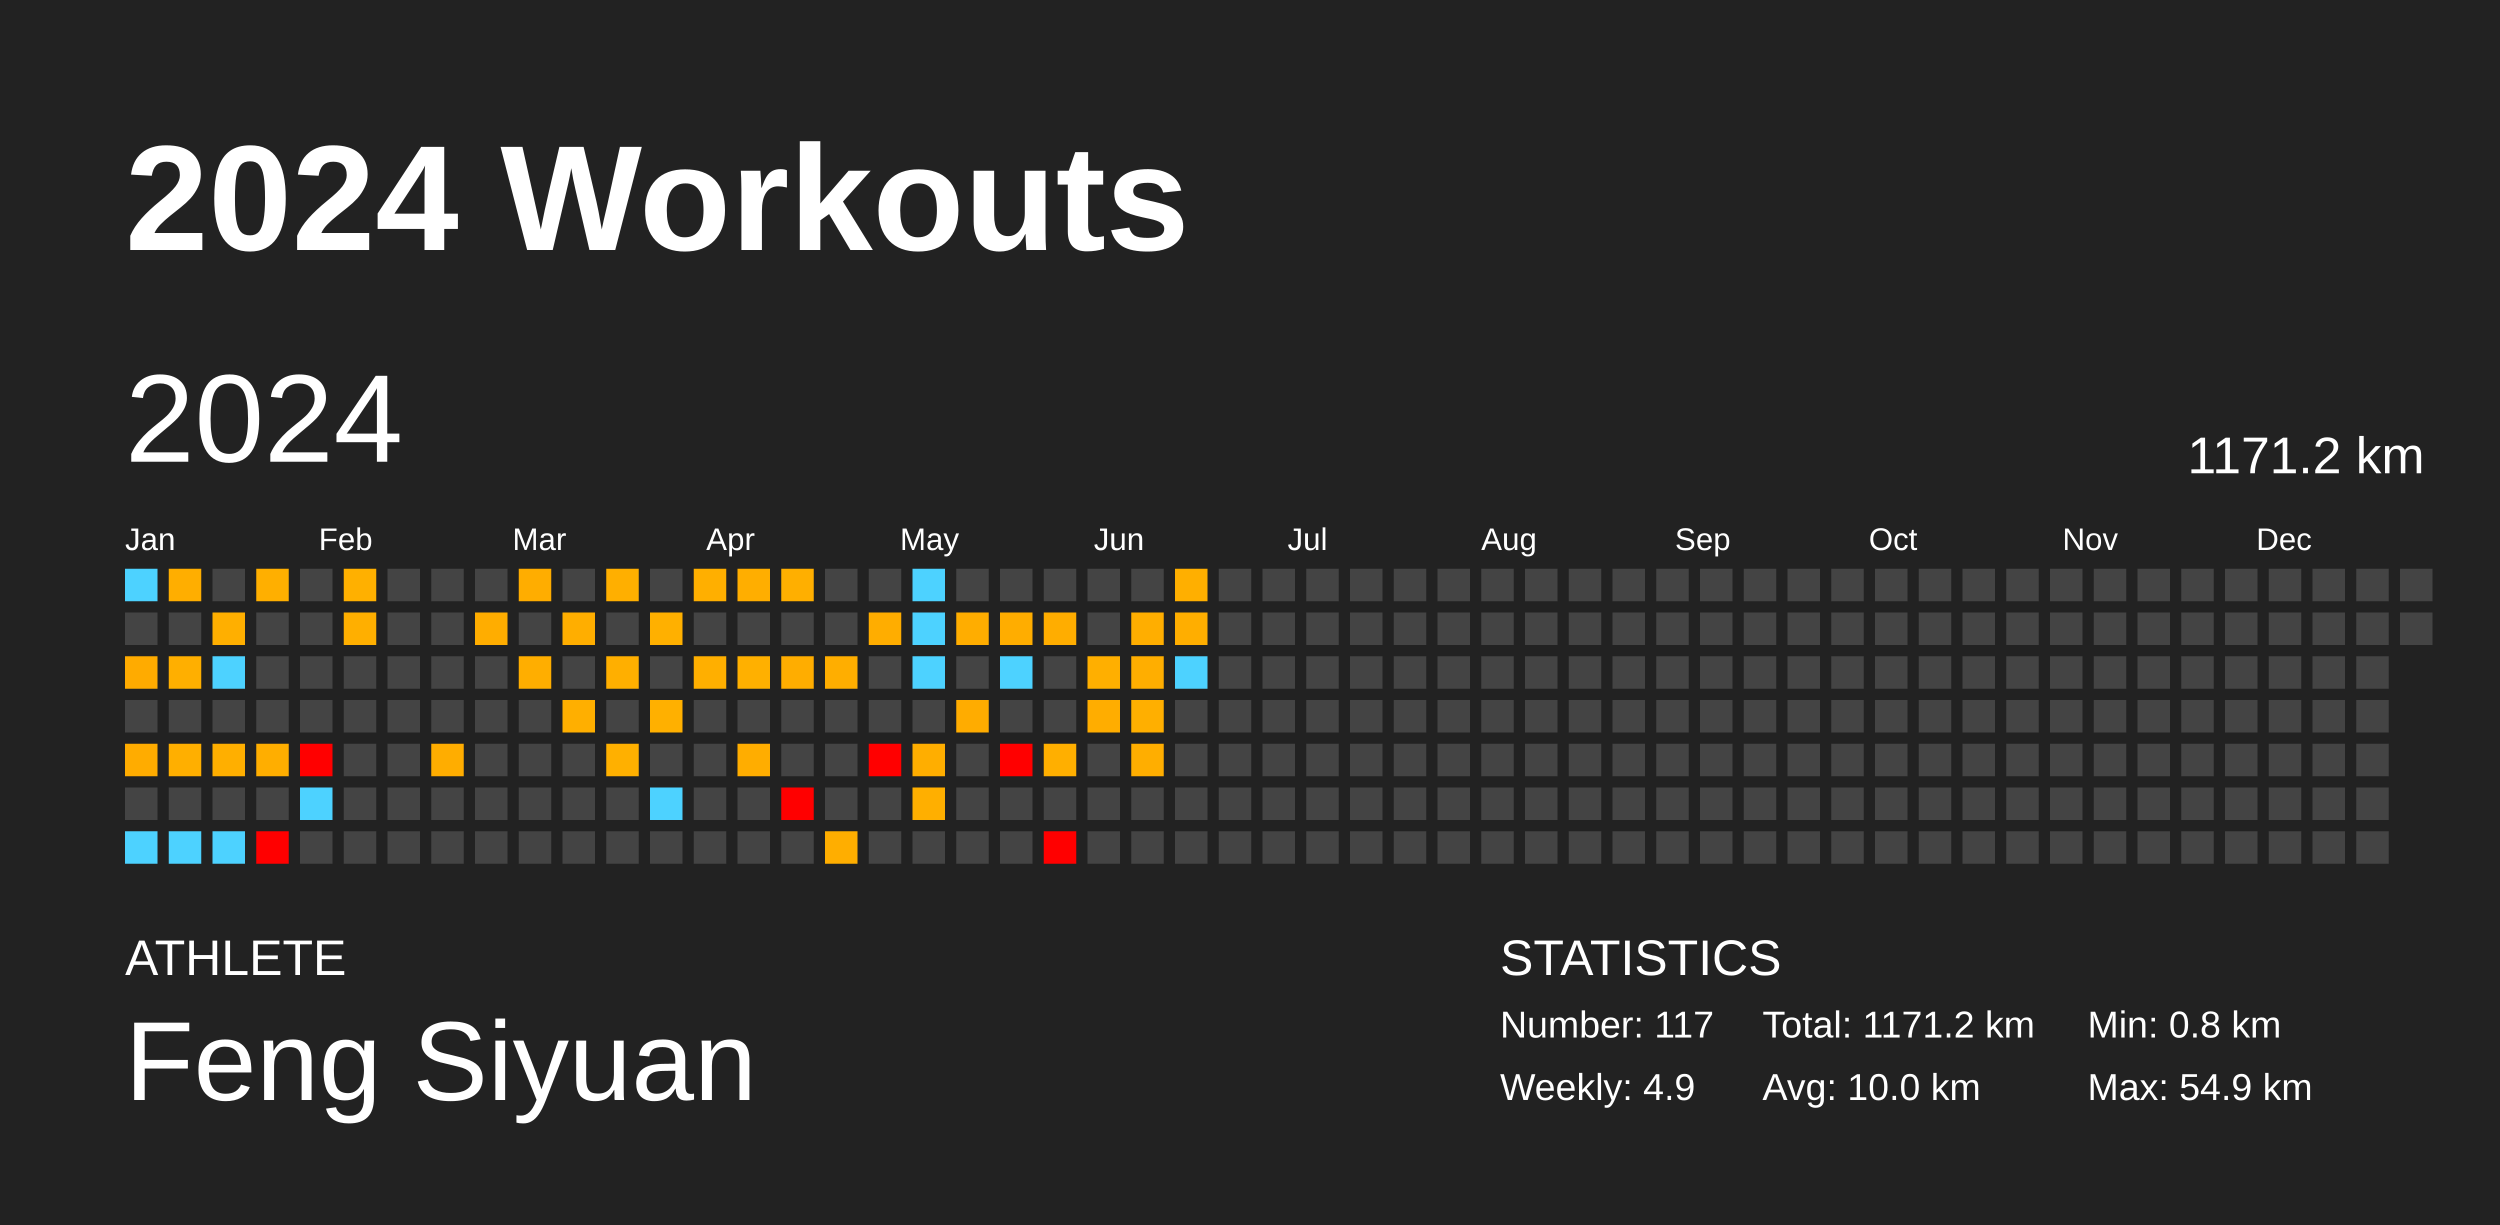
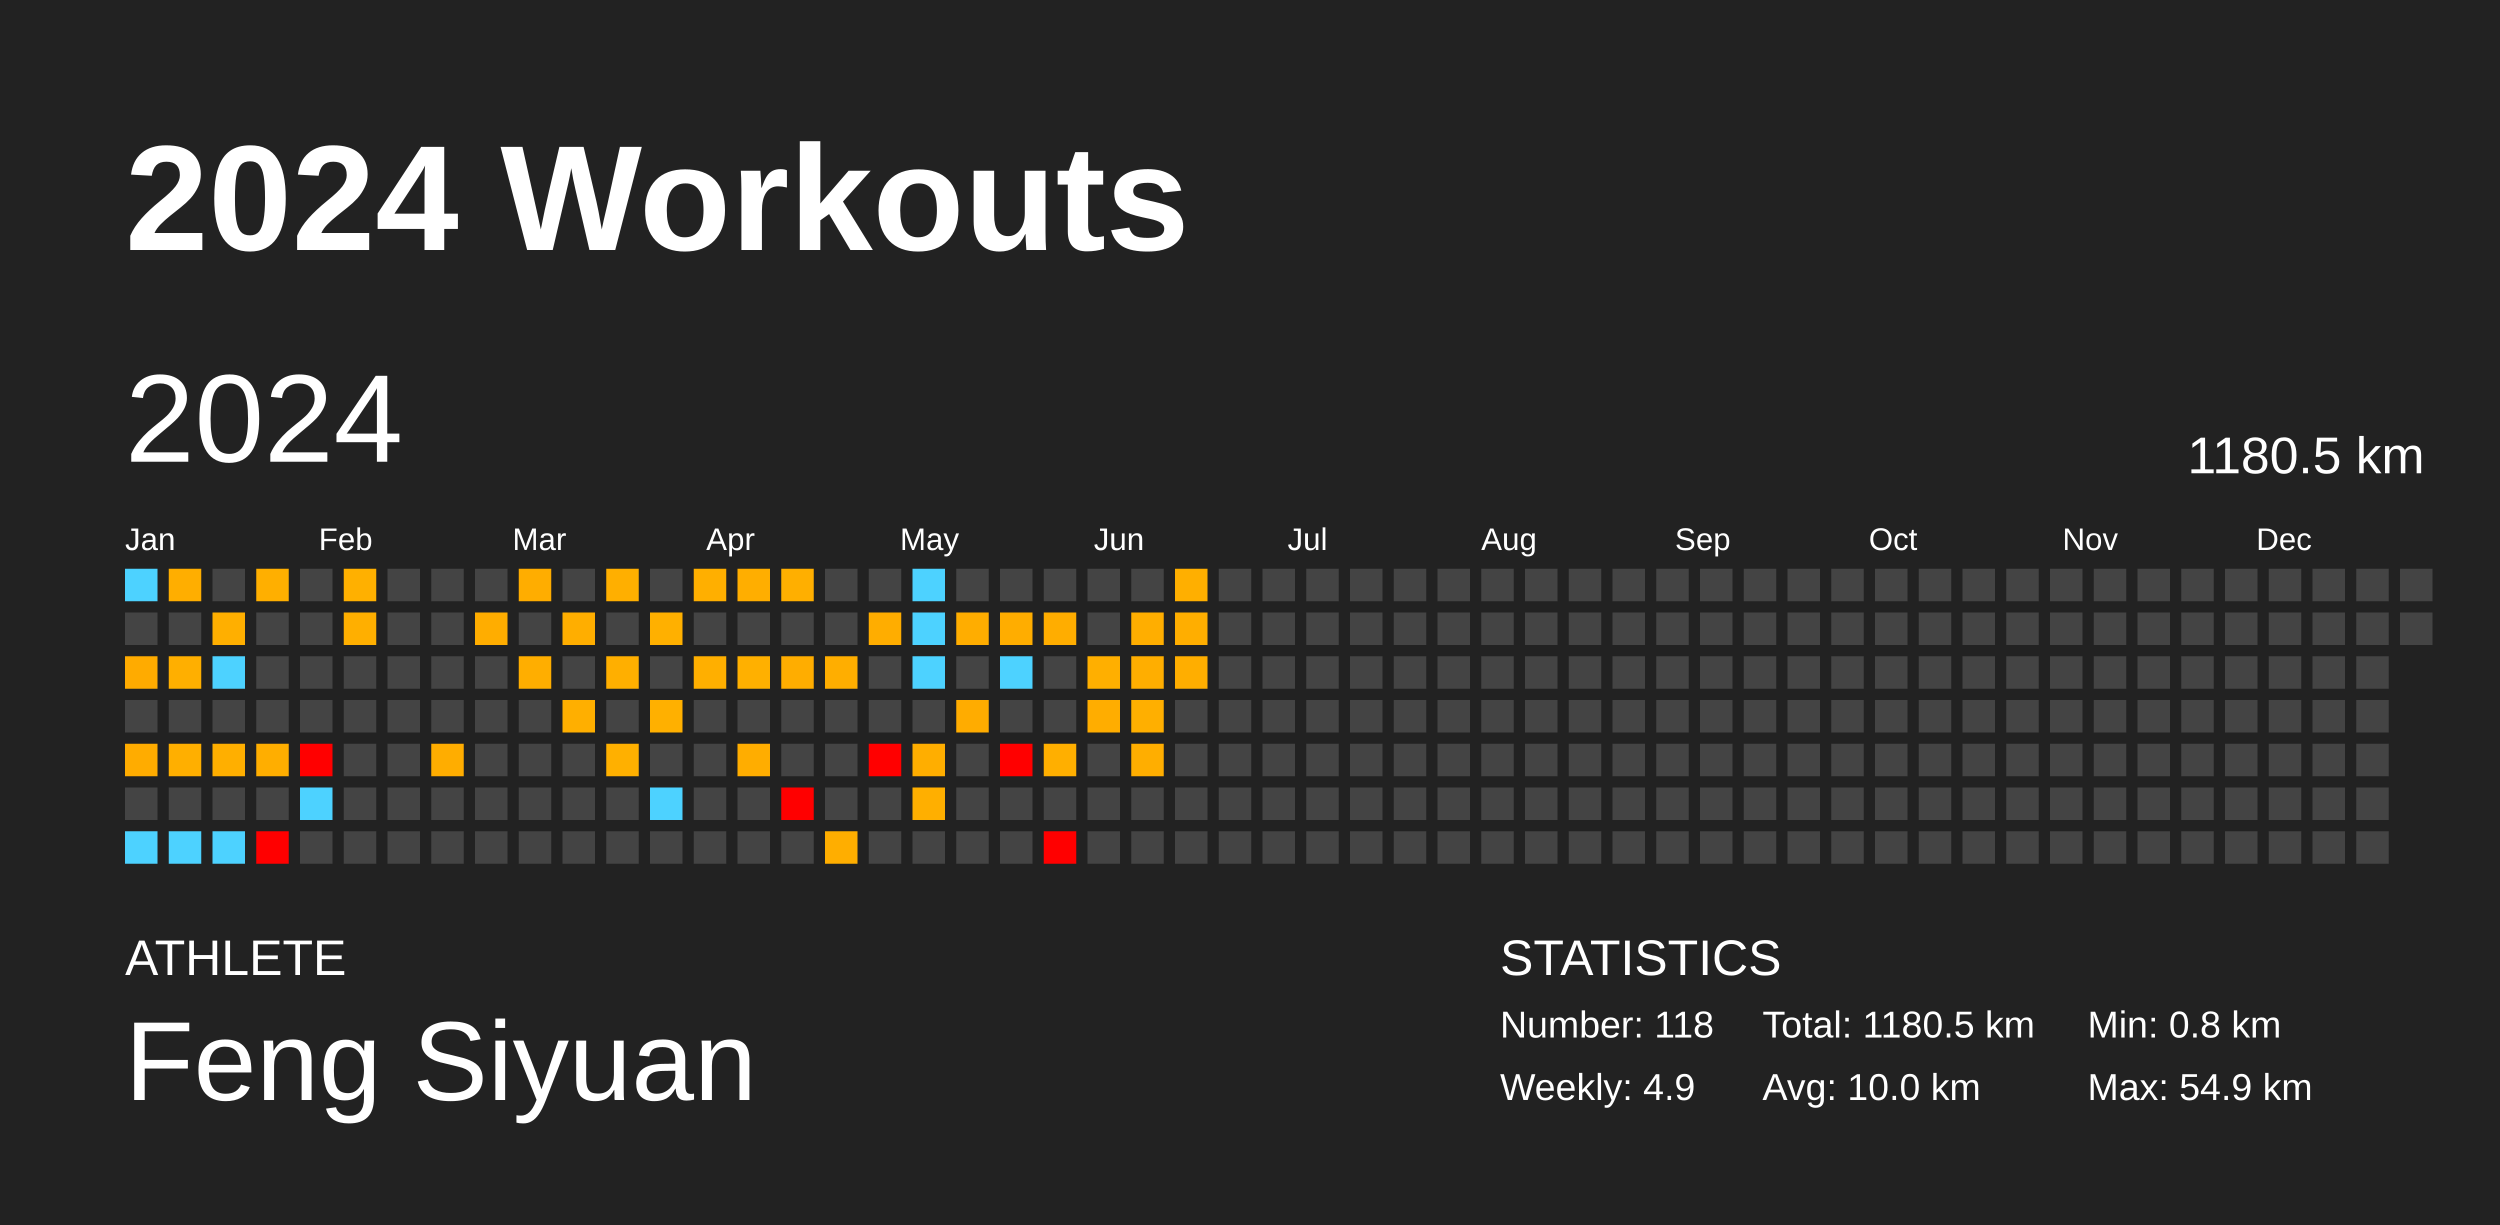
<svg xmlns="http://www.w3.org/2000/svg" baseProfile="full" height="98mm" version="1.1" viewBox="0,0,200,98" width="200mm">
  <defs />
  <rect fill="#222222" height="98" width="200" x="0" y="0" />
  <text fill="#FFFFFF" style="font-size:12px; font-family:Arial; font-weight:bold;" x="10" y="20">2024 Workouts</text>
  <text fill="#FFFFFF" style="font-size:4px; font-family:Arial" x="10" y="78">ATHLETE</text>
  <text fill="#FFFFFF" style="font-size:9px; font-family:Arial" x="10" y="88">Feng Siyuan</text>
  <text fill="#FFFFFF" style="font-size:4px; font-family:Arial" x="120" y="78">STATISTICS</text>
-   <text fill="#FFFFFF" style="font-size:3px; font-family:Arial" x="120" y="83">Number: 117</text>
+   <text fill="#FFFFFF" style="font-size:3px; font-family:Arial" x="120" y="83">Number: 118</text>
  <text fill="#FFFFFF" style="font-size:3px; font-family:Arial" x="120" y="88">Weekly: 4.9</text>
-   <text fill="#FFFFFF" style="font-size:3px; font-family:Arial" x="141" y="83">Total: 1171.2 km</text>
+   <text fill="#FFFFFF" style="font-size:3px; font-family:Arial" x="141" y="83">Total: 1180.5 km</text>
  <text fill="#FFFFFF" style="font-size:3px; font-family:Arial" x="141" y="88">Avg: 10.0 km</text>
  <text fill="#FFFFFF" style="font-size:3px; font-family:Arial" x="167" y="83">Min: 0.8 km</text>
  <text fill="#FFFFFF" style="font-size:3px; font-family:Arial" x="167" y="88">Max: 54.9 km</text>
  <text dominant-baseline="hanging" fill="#FFFFFF" style="font-size:10.0px; font-family:Arial;" x="10" y="30">2024</text>
-   <text dominant-baseline="hanging" fill="#FFFFFF" style="font-size:4.125px; font-family:Arial;" x="175" y="35">1171.2 km</text>
+   <text dominant-baseline="hanging" fill="#FFFFFF" style="font-size:4.125px; font-family:Arial;" x="175" y="35">1180.5 km</text>
  <text fill="#FFFFFF" style="font-size:2.5px; font-family:Arial" x="10.0" y="44">Jan</text>
  <text fill="#FFFFFF" style="font-size:2.5px; font-family:Arial" x="25.5" y="44">Feb</text>
  <text fill="#FFFFFF" style="font-size:2.5px; font-family:Arial" x="41.0" y="44">Mar</text>
  <text fill="#FFFFFF" style="font-size:2.5px; font-family:Arial" x="56.5" y="44">Apr</text>
  <text fill="#FFFFFF" style="font-size:2.5px; font-family:Arial" x="72.0" y="44">May</text>
  <text fill="#FFFFFF" style="font-size:2.5px; font-family:Arial" x="87.5" y="44">Jun</text>
  <text fill="#FFFFFF" style="font-size:2.5px; font-family:Arial" x="103.0" y="44">Jul</text>
  <text fill="#FFFFFF" style="font-size:2.5px; font-family:Arial" x="118.5" y="44">Aug</text>
  <text fill="#FFFFFF" style="font-size:2.5px; font-family:Arial" x="134.0" y="44">Sep</text>
  <text fill="#FFFFFF" style="font-size:2.5px; font-family:Arial" x="149.5" y="44">Oct</text>
  <text fill="#FFFFFF" style="font-size:2.5px; font-family:Arial" x="165.0" y="44">Nov</text>
  <text fill="#FFFFFF" style="font-size:2.5px; font-family:Arial" x="180.5" y="44">Dec</text>
  <rect fill="#4dd2ff" height="2.6" width="2.6" x="10.0" y="45.5" />
  <rect fill="#444444" height="2.6" width="2.6" x="10.0" y="49.0" />
  <rect fill="#ffab00" height="2.6" width="2.6" x="10.0" y="52.5" />
  <rect fill="#444444" height="2.6" width="2.6" x="10.0" y="56.0" />
  <rect fill="#ffac00" height="2.6" width="2.6" x="10.0" y="59.5" />
  <rect fill="#444444" height="2.6" width="2.6" x="10.0" y="63.0" />
  <rect fill="#4dd2ff" height="2.6" width="2.6" x="10.0" y="66.5" />
  <rect fill="#ffae00" height="2.6" width="2.6" x="13.5" y="45.5" />
  <rect fill="#444444" height="2.6" width="2.6" x="13.5" y="49.0" />
  <rect fill="#ffaf00" height="2.6" width="2.6" x="13.5" y="52.5" />
  <rect fill="#444444" height="2.6" width="2.6" x="13.5" y="56.0" />
  <rect fill="#ffaf00" height="2.6" width="2.6" x="13.5" y="59.5" />
  <rect fill="#444444" height="2.6" width="2.6" x="13.5" y="63.0" />
  <rect fill="#4dd2ff" height="2.6" width="2.6" x="13.5" y="66.5" />
  <rect fill="#444444" height="2.6" width="2.6" x="17.0" y="45.5" />
  <rect fill="#ffaf00" height="2.6" width="2.6" x="17.0" y="49.0" />
  <rect fill="#4dd2ff" height="2.6" width="2.6" x="17.0" y="52.5" />
  <rect fill="#444444" height="2.6" width="2.6" x="17.0" y="56.0" />
  <rect fill="#ffaf00" height="2.6" width="2.6" x="17.0" y="59.5" />
  <rect fill="#444444" height="2.6" width="2.6" x="17.0" y="63.0" />
  <rect fill="#4dd2ff" height="2.6" width="2.6" x="17.0" y="66.5" />
  <rect fill="#ffaf00" height="2.6" width="2.6" x="20.5" y="45.5" />
  <rect fill="#444444" height="2.6" width="2.6" x="20.5" y="49.0" />
  <rect fill="#444444" height="2.6" width="2.6" x="20.5" y="52.5" />
  <rect fill="#444444" height="2.6" width="2.6" x="20.5" y="56.0" />
  <rect fill="#ffae00" height="2.6" width="2.6" x="20.5" y="59.5" />
  <rect fill="#444444" height="2.6" width="2.6" x="20.5" y="63.0" />
  <rect fill="red" height="2.6" width="2.6" x="20.5" y="66.5" />
  <rect fill="#444444" height="2.6" width="2.6" x="24.0" y="45.5" />
  <rect fill="#444444" height="2.6" width="2.6" x="24.0" y="49.0" />
  <rect fill="#444444" height="2.6" width="2.6" x="24.0" y="52.5" />
  <rect fill="#444444" height="2.6" width="2.6" x="24.0" y="56.0" />
  <rect fill="red" height="2.6" width="2.6" x="24.0" y="59.5" />
  <rect fill="#4dd2ff" height="2.6" width="2.6" x="24.0" y="63.0" />
  <rect fill="#444444" height="2.6" width="2.6" x="24.0" y="66.5" />
  <rect fill="#ffb000" height="2.6" width="2.6" x="27.5" y="45.5" />
  <rect fill="#ffaf00" height="2.6" width="2.6" x="27.5" y="49.0" />
  <rect fill="#444444" height="2.6" width="2.6" x="27.5" y="52.5" />
  <rect fill="#444444" height="2.6" width="2.6" x="27.5" y="56.0" />
  <rect fill="#444444" height="2.6" width="2.6" x="27.5" y="59.5" />
  <rect fill="#444444" height="2.6" width="2.6" x="27.5" y="63.0" />
  <rect fill="#444444" height="2.6" width="2.6" x="27.5" y="66.5" />
  <rect fill="#444444" height="2.6" width="2.6" x="31.0" y="45.5" />
  <rect fill="#444444" height="2.6" width="2.6" x="31.0" y="49.0" />
  <rect fill="#444444" height="2.6" width="2.6" x="31.0" y="52.5" />
  <rect fill="#444444" height="2.6" width="2.6" x="31.0" y="56.0" />
  <rect fill="#444444" height="2.6" width="2.6" x="31.0" y="59.5" />
  <rect fill="#444444" height="2.6" width="2.6" x="31.0" y="63.0" />
  <rect fill="#444444" height="2.6" width="2.6" x="31.0" y="66.5" />
  <rect fill="#444444" height="2.6" width="2.6" x="34.5" y="45.5" />
  <rect fill="#444444" height="2.6" width="2.6" x="34.5" y="49.0" />
  <rect fill="#444444" height="2.6" width="2.6" x="34.5" y="52.5" />
  <rect fill="#444444" height="2.6" width="2.6" x="34.5" y="56.0" />
  <rect fill="#ffad00" height="2.6" width="2.6" x="34.5" y="59.5" />
  <rect fill="#444444" height="2.6" width="2.6" x="34.5" y="63.0" />
  <rect fill="#444444" height="2.6" width="2.6" x="34.5" y="66.5" />
  <rect fill="#444444" height="2.6" width="2.6" x="38.0" y="45.5" />
  <rect fill="#ffad00" height="2.6" width="2.6" x="38.0" y="49.0" />
  <rect fill="#444444" height="2.6" width="2.6" x="38.0" y="52.5" />
  <rect fill="#444444" height="2.6" width="2.6" x="38.0" y="56.0" />
  <rect fill="#444444" height="2.6" width="2.6" x="38.0" y="59.5" />
  <rect fill="#444444" height="2.6" width="2.6" x="38.0" y="63.0" />
  <rect fill="#444444" height="2.6" width="2.6" x="38.0" y="66.5" />
  <rect fill="#ffad00" height="2.6" width="2.6" x="41.5" y="45.5" />
  <rect fill="#444444" height="2.6" width="2.6" x="41.5" y="49.0" />
  <rect fill="#ffae00" height="2.6" width="2.6" x="41.5" y="52.5" />
  <rect fill="#444444" height="2.6" width="2.6" x="41.5" y="56.0" />
  <rect fill="#444444" height="2.6" width="2.6" x="41.5" y="59.5" />
  <rect fill="#444444" height="2.6" width="2.6" x="41.5" y="63.0" />
  <rect fill="#444444" height="2.6" width="2.6" x="41.5" y="66.5" />
  <rect fill="#444444" height="2.6" width="2.6" x="45.0" y="45.5" />
  <rect fill="#ffae00" height="2.6" width="2.6" x="45.0" y="49.0" />
  <rect fill="#444444" height="2.6" width="2.6" x="45.0" y="52.5" />
  <rect fill="#ffaf00" height="2.6" width="2.6" x="45.0" y="56.0" />
  <rect fill="#444444" height="2.6" width="2.6" x="45.0" y="59.5" />
  <rect fill="#444444" height="2.6" width="2.6" x="45.0" y="63.0" />
  <rect fill="#444444" height="2.6" width="2.6" x="45.0" y="66.5" />
  <rect fill="#ffaf00" height="2.6" width="2.6" x="48.5" y="45.5" />
  <rect fill="#444444" height="2.6" width="2.6" x="48.5" y="49.0" />
  <rect fill="#ffaf00" height="2.6" width="2.6" x="48.5" y="52.5" />
  <rect fill="#444444" height="2.6" width="2.6" x="48.5" y="56.0" />
  <rect fill="#ffb000" height="2.6" width="2.6" x="48.5" y="59.5" />
  <rect fill="#444444" height="2.6" width="2.6" x="48.5" y="63.0" />
  <rect fill="#444444" height="2.6" width="2.6" x="48.5" y="66.5" />
  <rect fill="#444444" height="2.6" width="2.6" x="52.0" y="45.5" />
  <rect fill="#ffb000" height="2.6" width="2.6" x="52.0" y="49.0" />
  <rect fill="#444444" height="2.6" width="2.6" x="52.0" y="52.5" />
  <rect fill="#ffb000" height="2.6" width="2.6" x="52.0" y="56.0" />
  <rect fill="#444444" height="2.6" width="2.6" x="52.0" y="59.5" />
  <rect fill="#4dd2ff" height="2.6" width="2.6" x="52.0" y="63.0" />
  <rect fill="#444444" height="2.6" width="2.6" x="52.0" y="66.5" />
  <rect fill="#ffaf00" height="2.6" width="2.6" x="55.5" y="45.5" />
  <rect fill="#444444" height="2.6" width="2.6" x="55.5" y="49.0" />
  <rect fill="#ffaf00" height="2.6" width="2.6" x="55.5" y="52.5" />
  <rect fill="#444444" height="2.6" width="2.6" x="55.5" y="56.0" />
  <rect fill="#444444" height="2.6" width="2.6" x="55.5" y="59.5" />
  <rect fill="#444444" height="2.6" width="2.6" x="55.5" y="63.0" />
  <rect fill="#444444" height="2.6" width="2.6" x="55.5" y="66.5" />
  <rect fill="#ffae00" height="2.6" width="2.6" x="59.0" y="45.5" />
  <rect fill="#444444" height="2.6" width="2.6" x="59.0" y="49.0" />
  <rect fill="#ffb000" height="2.6" width="2.6" x="59.0" y="52.5" />
  <rect fill="#444444" height="2.6" width="2.6" x="59.0" y="56.0" />
  <rect fill="#ffad00" height="2.6" width="2.6" x="59.0" y="59.5" />
  <rect fill="#444444" height="2.6" width="2.6" x="59.0" y="63.0" />
  <rect fill="#444444" height="2.6" width="2.6" x="59.0" y="66.5" />
  <rect fill="#ffaf00" height="2.6" width="2.6" x="62.5" y="45.5" />
  <rect fill="#444444" height="2.6" width="2.6" x="62.5" y="49.0" />
  <rect fill="#ffad00" height="2.6" width="2.6" x="62.5" y="52.5" />
  <rect fill="#444444" height="2.6" width="2.6" x="62.5" y="56.0" />
  <rect fill="#444444" height="2.6" width="2.6" x="62.5" y="59.5" />
  <rect fill="red" height="2.6" width="2.6" x="62.5" y="63.0" />
  <rect fill="#444444" height="2.6" width="2.6" x="62.5" y="66.5" />
  <rect fill="#444444" height="2.6" width="2.6" x="66.0" y="45.5" />
  <rect fill="#444444" height="2.6" width="2.6" x="66.0" y="49.0" />
  <rect fill="#ffae00" height="2.6" width="2.6" x="66.0" y="52.5" />
  <rect fill="#444444" height="2.6" width="2.6" x="66.0" y="56.0" />
  <rect fill="#444444" height="2.6" width="2.6" x="66.0" y="59.5" />
  <rect fill="#444444" height="2.6" width="2.6" x="66.0" y="63.0" />
  <rect fill="#ffae00" height="2.6" width="2.6" x="66.0" y="66.5" />
  <rect fill="#444444" height="2.6" width="2.6" x="69.5" y="45.5" />
  <rect fill="#ffad00" height="2.6" width="2.6" x="69.5" y="49.0" />
  <rect fill="#444444" height="2.6" width="2.6" x="69.5" y="52.5" />
  <rect fill="#444444" height="2.6" width="2.6" x="69.5" y="56.0" />
  <rect fill="red" height="2.6" width="2.6" x="69.5" y="59.5" />
  <rect fill="#444444" height="2.6" width="2.6" x="69.5" y="63.0" />
  <rect fill="#444444" height="2.6" width="2.6" x="69.5" y="66.5" />
  <rect fill="#4dd2ff" height="2.6" width="2.6" x="73.0" y="45.5" />
  <rect fill="#4dd2ff" height="2.6" width="2.6" x="73.0" y="49.0" />
  <rect fill="#4dd2ff" height="2.6" width="2.6" x="73.0" y="52.5" />
  <rect fill="#444444" height="2.6" width="2.6" x="73.0" y="56.0" />
  <rect fill="#ffae00" height="2.6" width="2.6" x="73.0" y="59.5" />
  <rect fill="#ffaf00" height="2.6" width="2.6" x="73.0" y="63.0" />
  <rect fill="#444444" height="2.6" width="2.6" x="73.0" y="66.5" />
  <rect fill="#444444" height="2.6" width="2.6" x="76.5" y="45.5" />
  <rect fill="#ffad00" height="2.6" width="2.6" x="76.5" y="49.0" />
  <rect fill="#444444" height="2.6" width="2.6" x="76.5" y="52.5" />
  <rect fill="#ffac00" height="2.6" width="2.6" x="76.5" y="56.0" />
  <rect fill="#444444" height="2.6" width="2.6" x="76.5" y="59.5" />
  <rect fill="#444444" height="2.6" width="2.6" x="76.5" y="63.0" />
  <rect fill="#444444" height="2.6" width="2.6" x="76.5" y="66.5" />
  <rect fill="#444444" height="2.6" width="2.6" x="80.0" y="45.5" />
  <rect fill="#ffad00" height="2.6" width="2.6" x="80.0" y="49.0" />
  <rect fill="#4dd2ff" height="2.6" width="2.6" x="80.0" y="52.5" />
  <rect fill="#444444" height="2.6" width="2.6" x="80.0" y="56.0" />
  <rect fill="red" height="2.6" width="2.6" x="80.0" y="59.5" />
  <rect fill="#444444" height="2.6" width="2.6" x="80.0" y="63.0" />
  <rect fill="#444444" height="2.6" width="2.6" x="80.0" y="66.5" />
  <rect fill="#444444" height="2.6" width="2.6" x="83.5" y="45.5" />
  <rect fill="#ffad00" height="2.6" width="2.6" x="83.5" y="49.0" />
  <rect fill="#444444" height="2.6" width="2.6" x="83.5" y="52.5" />
  <rect fill="#444444" height="2.6" width="2.6" x="83.5" y="56.0" />
  <rect fill="#ffaf00" height="2.6" width="2.6" x="83.5" y="59.5" />
  <rect fill="#444444" height="2.6" width="2.6" x="83.5" y="63.0" />
  <rect fill="red" height="2.6" width="2.6" x="83.5" y="66.5" />
  <rect fill="#444444" height="2.6" width="2.6" x="87.0" y="45.5" />
  <rect fill="#444444" height="2.6" width="2.6" x="87.0" y="49.0" />
  <rect fill="#ffaf00" height="2.6" width="2.6" x="87.0" y="52.5" />
  <rect fill="#ffad00" height="2.6" width="2.6" x="87.0" y="56.0" />
  <rect fill="#444444" height="2.6" width="2.6" x="87.0" y="59.5" />
  <rect fill="#444444" height="2.6" width="2.6" x="87.0" y="63.0" />
  <rect fill="#444444" height="2.6" width="2.6" x="87.0" y="66.5" />
  <rect fill="#444444" height="2.6" width="2.6" x="90.5" y="45.5" />
  <rect fill="#ffae00" height="2.6" width="2.6" x="90.5" y="49.0" />
  <rect fill="#ffae00" height="2.6" width="2.6" x="90.5" y="52.5" />
  <rect fill="#ffaf00" height="2.6" width="2.6" x="90.5" y="56.0" />
  <rect fill="#ffae00" height="2.6" width="2.6" x="90.5" y="59.5" />
  <rect fill="#444444" height="2.6" width="2.6" x="90.5" y="63.0" />
  <rect fill="#444444" height="2.6" width="2.6" x="90.5" y="66.5" />
  <rect fill="#ffaf00" height="2.6" width="2.6" x="94.0" y="45.5" />
  <rect fill="#ffae00" height="2.6" width="2.6" x="94.0" y="49.0" />
-   <rect fill="#4dd2ff" height="2.6" width="2.6" x="94.0" y="52.5" />
+   <rect fill="#ffae00" height="2.6" width="2.6" x="94.0" y="52.5" />
  <rect fill="#444444" height="2.6" width="2.6" x="94.0" y="56.0" />
  <rect fill="#444444" height="2.6" width="2.6" x="94.0" y="59.5" />
  <rect fill="#444444" height="2.6" width="2.6" x="94.0" y="63.0" />
  <rect fill="#444444" height="2.6" width="2.6" x="94.0" y="66.5" />
  <rect fill="#444444" height="2.6" width="2.6" x="97.5" y="45.5" />
  <rect fill="#444444" height="2.6" width="2.6" x="97.5" y="49.0" />
  <rect fill="#444444" height="2.6" width="2.6" x="97.5" y="52.5" />
  <rect fill="#444444" height="2.6" width="2.6" x="97.5" y="56.0" />
  <rect fill="#444444" height="2.6" width="2.6" x="97.5" y="59.5" />
  <rect fill="#444444" height="2.6" width="2.6" x="97.5" y="63.0" />
  <rect fill="#444444" height="2.6" width="2.6" x="97.5" y="66.5" />
  <rect fill="#444444" height="2.6" width="2.6" x="101.0" y="45.5" />
  <rect fill="#444444" height="2.6" width="2.6" x="101.0" y="49.0" />
  <rect fill="#444444" height="2.6" width="2.6" x="101.0" y="52.5" />
  <rect fill="#444444" height="2.6" width="2.6" x="101.0" y="56.0" />
  <rect fill="#444444" height="2.6" width="2.6" x="101.0" y="59.5" />
  <rect fill="#444444" height="2.6" width="2.6" x="101.0" y="63.0" />
  <rect fill="#444444" height="2.6" width="2.6" x="101.0" y="66.5" />
  <rect fill="#444444" height="2.6" width="2.6" x="104.5" y="45.5" />
  <rect fill="#444444" height="2.6" width="2.6" x="104.5" y="49.0" />
  <rect fill="#444444" height="2.6" width="2.6" x="104.5" y="52.5" />
  <rect fill="#444444" height="2.6" width="2.6" x="104.5" y="56.0" />
  <rect fill="#444444" height="2.6" width="2.6" x="104.5" y="59.5" />
  <rect fill="#444444" height="2.6" width="2.6" x="104.5" y="63.0" />
  <rect fill="#444444" height="2.6" width="2.6" x="104.5" y="66.5" />
  <rect fill="#444444" height="2.6" width="2.6" x="108.0" y="45.5" />
  <rect fill="#444444" height="2.6" width="2.6" x="108.0" y="49.0" />
  <rect fill="#444444" height="2.6" width="2.6" x="108.0" y="52.5" />
  <rect fill="#444444" height="2.6" width="2.6" x="108.0" y="56.0" />
  <rect fill="#444444" height="2.6" width="2.6" x="108.0" y="59.5" />
  <rect fill="#444444" height="2.6" width="2.6" x="108.0" y="63.0" />
  <rect fill="#444444" height="2.6" width="2.6" x="108.0" y="66.5" />
  <rect fill="#444444" height="2.6" width="2.6" x="111.5" y="45.5" />
  <rect fill="#444444" height="2.6" width="2.6" x="111.5" y="49.0" />
  <rect fill="#444444" height="2.6" width="2.6" x="111.5" y="52.5" />
  <rect fill="#444444" height="2.6" width="2.6" x="111.5" y="56.0" />
  <rect fill="#444444" height="2.6" width="2.6" x="111.5" y="59.5" />
  <rect fill="#444444" height="2.6" width="2.6" x="111.5" y="63.0" />
  <rect fill="#444444" height="2.6" width="2.6" x="111.5" y="66.5" />
  <rect fill="#444444" height="2.6" width="2.6" x="115.0" y="45.5" />
  <rect fill="#444444" height="2.6" width="2.6" x="115.0" y="49.0" />
  <rect fill="#444444" height="2.6" width="2.6" x="115.0" y="52.5" />
  <rect fill="#444444" height="2.6" width="2.6" x="115.0" y="56.0" />
  <rect fill="#444444" height="2.6" width="2.6" x="115.0" y="59.5" />
  <rect fill="#444444" height="2.6" width="2.6" x="115.0" y="63.0" />
  <rect fill="#444444" height="2.6" width="2.6" x="115.0" y="66.5" />
  <rect fill="#444444" height="2.6" width="2.6" x="118.5" y="45.5" />
  <rect fill="#444444" height="2.6" width="2.6" x="118.5" y="49.0" />
  <rect fill="#444444" height="2.6" width="2.6" x="118.5" y="52.5" />
  <rect fill="#444444" height="2.6" width="2.6" x="118.5" y="56.0" />
  <rect fill="#444444" height="2.6" width="2.6" x="118.5" y="59.5" />
  <rect fill="#444444" height="2.6" width="2.6" x="118.5" y="63.0" />
  <rect fill="#444444" height="2.6" width="2.6" x="118.5" y="66.5" />
  <rect fill="#444444" height="2.6" width="2.6" x="122.0" y="45.5" />
  <rect fill="#444444" height="2.6" width="2.6" x="122.0" y="49.0" />
  <rect fill="#444444" height="2.6" width="2.6" x="122.0" y="52.5" />
  <rect fill="#444444" height="2.6" width="2.6" x="122.0" y="56.0" />
  <rect fill="#444444" height="2.6" width="2.6" x="122.0" y="59.5" />
  <rect fill="#444444" height="2.6" width="2.6" x="122.0" y="63.0" />
  <rect fill="#444444" height="2.6" width="2.6" x="122.0" y="66.5" />
  <rect fill="#444444" height="2.6" width="2.6" x="125.5" y="45.5" />
  <rect fill="#444444" height="2.6" width="2.6" x="125.5" y="49.0" />
  <rect fill="#444444" height="2.6" width="2.6" x="125.5" y="52.5" />
  <rect fill="#444444" height="2.6" width="2.6" x="125.5" y="56.0" />
  <rect fill="#444444" height="2.6" width="2.6" x="125.5" y="59.5" />
  <rect fill="#444444" height="2.6" width="2.6" x="125.5" y="63.0" />
  <rect fill="#444444" height="2.6" width="2.6" x="125.5" y="66.5" />
  <rect fill="#444444" height="2.6" width="2.6" x="129.0" y="45.5" />
  <rect fill="#444444" height="2.6" width="2.6" x="129.0" y="49.0" />
  <rect fill="#444444" height="2.6" width="2.6" x="129.0" y="52.5" />
  <rect fill="#444444" height="2.6" width="2.6" x="129.0" y="56.0" />
  <rect fill="#444444" height="2.6" width="2.6" x="129.0" y="59.5" />
  <rect fill="#444444" height="2.6" width="2.6" x="129.0" y="63.0" />
  <rect fill="#444444" height="2.6" width="2.6" x="129.0" y="66.5" />
  <rect fill="#444444" height="2.6" width="2.6" x="132.5" y="45.5" />
  <rect fill="#444444" height="2.6" width="2.6" x="132.5" y="49.0" />
  <rect fill="#444444" height="2.6" width="2.6" x="132.5" y="52.5" />
  <rect fill="#444444" height="2.6" width="2.6" x="132.5" y="56.0" />
  <rect fill="#444444" height="2.6" width="2.6" x="132.5" y="59.5" />
  <rect fill="#444444" height="2.6" width="2.6" x="132.5" y="63.0" />
  <rect fill="#444444" height="2.6" width="2.6" x="132.5" y="66.5" />
  <rect fill="#444444" height="2.6" width="2.6" x="136.0" y="45.5" />
  <rect fill="#444444" height="2.6" width="2.6" x="136.0" y="49.0" />
  <rect fill="#444444" height="2.6" width="2.6" x="136.0" y="52.5" />
  <rect fill="#444444" height="2.6" width="2.6" x="136.0" y="56.0" />
  <rect fill="#444444" height="2.6" width="2.6" x="136.0" y="59.5" />
  <rect fill="#444444" height="2.6" width="2.6" x="136.0" y="63.0" />
  <rect fill="#444444" height="2.6" width="2.6" x="136.0" y="66.5" />
  <rect fill="#444444" height="2.6" width="2.6" x="139.5" y="45.5" />
  <rect fill="#444444" height="2.6" width="2.6" x="139.5" y="49.0" />
  <rect fill="#444444" height="2.6" width="2.6" x="139.5" y="52.5" />
  <rect fill="#444444" height="2.6" width="2.6" x="139.5" y="56.0" />
  <rect fill="#444444" height="2.6" width="2.6" x="139.5" y="59.5" />
  <rect fill="#444444" height="2.6" width="2.6" x="139.5" y="63.0" />
  <rect fill="#444444" height="2.6" width="2.6" x="139.5" y="66.5" />
  <rect fill="#444444" height="2.6" width="2.6" x="143.0" y="45.5" />
  <rect fill="#444444" height="2.6" width="2.6" x="143.0" y="49.0" />
  <rect fill="#444444" height="2.6" width="2.6" x="143.0" y="52.5" />
  <rect fill="#444444" height="2.6" width="2.6" x="143.0" y="56.0" />
  <rect fill="#444444" height="2.6" width="2.6" x="143.0" y="59.5" />
  <rect fill="#444444" height="2.6" width="2.6" x="143.0" y="63.0" />
  <rect fill="#444444" height="2.6" width="2.6" x="143.0" y="66.5" />
  <rect fill="#444444" height="2.6" width="2.6" x="146.5" y="45.5" />
  <rect fill="#444444" height="2.6" width="2.6" x="146.5" y="49.0" />
  <rect fill="#444444" height="2.6" width="2.6" x="146.5" y="52.5" />
  <rect fill="#444444" height="2.6" width="2.6" x="146.5" y="56.0" />
  <rect fill="#444444" height="2.6" width="2.6" x="146.5" y="59.5" />
  <rect fill="#444444" height="2.6" width="2.6" x="146.5" y="63.0" />
  <rect fill="#444444" height="2.6" width="2.6" x="146.5" y="66.5" />
  <rect fill="#444444" height="2.6" width="2.6" x="150.0" y="45.5" />
  <rect fill="#444444" height="2.6" width="2.6" x="150.0" y="49.0" />
  <rect fill="#444444" height="2.6" width="2.6" x="150.0" y="52.5" />
  <rect fill="#444444" height="2.6" width="2.6" x="150.0" y="56.0" />
  <rect fill="#444444" height="2.6" width="2.6" x="150.0" y="59.5" />
  <rect fill="#444444" height="2.6" width="2.6" x="150.0" y="63.0" />
  <rect fill="#444444" height="2.6" width="2.6" x="150.0" y="66.5" />
  <rect fill="#444444" height="2.6" width="2.6" x="153.5" y="45.5" />
  <rect fill="#444444" height="2.6" width="2.6" x="153.5" y="49.0" />
  <rect fill="#444444" height="2.6" width="2.6" x="153.5" y="52.5" />
  <rect fill="#444444" height="2.6" width="2.6" x="153.5" y="56.0" />
  <rect fill="#444444" height="2.6" width="2.6" x="153.5" y="59.5" />
  <rect fill="#444444" height="2.6" width="2.6" x="153.5" y="63.0" />
  <rect fill="#444444" height="2.6" width="2.6" x="153.5" y="66.5" />
  <rect fill="#444444" height="2.6" width="2.6" x="157.0" y="45.5" />
  <rect fill="#444444" height="2.6" width="2.6" x="157.0" y="49.0" />
  <rect fill="#444444" height="2.6" width="2.6" x="157.0" y="52.5" />
  <rect fill="#444444" height="2.6" width="2.6" x="157.0" y="56.0" />
  <rect fill="#444444" height="2.6" width="2.6" x="157.0" y="59.5" />
  <rect fill="#444444" height="2.6" width="2.6" x="157.0" y="63.0" />
  <rect fill="#444444" height="2.6" width="2.6" x="157.0" y="66.5" />
  <rect fill="#444444" height="2.6" width="2.6" x="160.5" y="45.5" />
  <rect fill="#444444" height="2.6" width="2.6" x="160.5" y="49.0" />
  <rect fill="#444444" height="2.6" width="2.6" x="160.5" y="52.5" />
  <rect fill="#444444" height="2.6" width="2.6" x="160.5" y="56.0" />
  <rect fill="#444444" height="2.6" width="2.6" x="160.5" y="59.5" />
  <rect fill="#444444" height="2.6" width="2.6" x="160.5" y="63.0" />
  <rect fill="#444444" height="2.6" width="2.6" x="160.5" y="66.5" />
  <rect fill="#444444" height="2.6" width="2.6" x="164.0" y="45.5" />
  <rect fill="#444444" height="2.6" width="2.6" x="164.0" y="49.0" />
  <rect fill="#444444" height="2.6" width="2.6" x="164.0" y="52.5" />
  <rect fill="#444444" height="2.6" width="2.6" x="164.0" y="56.0" />
  <rect fill="#444444" height="2.6" width="2.6" x="164.0" y="59.5" />
  <rect fill="#444444" height="2.6" width="2.6" x="164.0" y="63.0" />
  <rect fill="#444444" height="2.6" width="2.6" x="164.0" y="66.5" />
  <rect fill="#444444" height="2.6" width="2.6" x="167.5" y="45.5" />
  <rect fill="#444444" height="2.6" width="2.6" x="167.5" y="49.0" />
  <rect fill="#444444" height="2.6" width="2.6" x="167.5" y="52.5" />
  <rect fill="#444444" height="2.6" width="2.6" x="167.5" y="56.0" />
  <rect fill="#444444" height="2.6" width="2.6" x="167.5" y="59.5" />
  <rect fill="#444444" height="2.6" width="2.6" x="167.5" y="63.0" />
  <rect fill="#444444" height="2.6" width="2.6" x="167.5" y="66.5" />
  <rect fill="#444444" height="2.6" width="2.6" x="171.0" y="45.5" />
  <rect fill="#444444" height="2.6" width="2.6" x="171.0" y="49.0" />
  <rect fill="#444444" height="2.6" width="2.6" x="171.0" y="52.5" />
  <rect fill="#444444" height="2.6" width="2.6" x="171.0" y="56.0" />
  <rect fill="#444444" height="2.6" width="2.6" x="171.0" y="59.5" />
  <rect fill="#444444" height="2.6" width="2.6" x="171.0" y="63.0" />
  <rect fill="#444444" height="2.6" width="2.6" x="171.0" y="66.5" />
  <rect fill="#444444" height="2.6" width="2.6" x="174.5" y="45.5" />
  <rect fill="#444444" height="2.6" width="2.6" x="174.5" y="49.0" />
  <rect fill="#444444" height="2.6" width="2.6" x="174.5" y="52.5" />
  <rect fill="#444444" height="2.6" width="2.6" x="174.5" y="56.0" />
  <rect fill="#444444" height="2.6" width="2.6" x="174.5" y="59.5" />
  <rect fill="#444444" height="2.6" width="2.6" x="174.5" y="63.0" />
  <rect fill="#444444" height="2.6" width="2.6" x="174.5" y="66.5" />
  <rect fill="#444444" height="2.6" width="2.6" x="178.0" y="45.5" />
  <rect fill="#444444" height="2.6" width="2.6" x="178.0" y="49.0" />
  <rect fill="#444444" height="2.6" width="2.6" x="178.0" y="52.5" />
  <rect fill="#444444" height="2.6" width="2.6" x="178.0" y="56.0" />
  <rect fill="#444444" height="2.6" width="2.6" x="178.0" y="59.5" />
  <rect fill="#444444" height="2.6" width="2.6" x="178.0" y="63.0" />
  <rect fill="#444444" height="2.6" width="2.6" x="178.0" y="66.5" />
  <rect fill="#444444" height="2.6" width="2.6" x="181.5" y="45.5" />
  <rect fill="#444444" height="2.6" width="2.6" x="181.5" y="49.0" />
  <rect fill="#444444" height="2.6" width="2.6" x="181.5" y="52.5" />
  <rect fill="#444444" height="2.6" width="2.6" x="181.5" y="56.0" />
  <rect fill="#444444" height="2.6" width="2.6" x="181.5" y="59.5" />
  <rect fill="#444444" height="2.6" width="2.6" x="181.5" y="63.0" />
  <rect fill="#444444" height="2.6" width="2.6" x="181.5" y="66.5" />
  <rect fill="#444444" height="2.6" width="2.6" x="185.0" y="45.5" />
  <rect fill="#444444" height="2.6" width="2.6" x="185.0" y="49.0" />
  <rect fill="#444444" height="2.6" width="2.6" x="185.0" y="52.5" />
  <rect fill="#444444" height="2.6" width="2.6" x="185.0" y="56.0" />
  <rect fill="#444444" height="2.6" width="2.6" x="185.0" y="59.5" />
  <rect fill="#444444" height="2.6" width="2.6" x="185.0" y="63.0" />
  <rect fill="#444444" height="2.6" width="2.6" x="185.0" y="66.5" />
  <rect fill="#444444" height="2.6" width="2.6" x="188.5" y="45.5" />
  <rect fill="#444444" height="2.6" width="2.6" x="188.5" y="49.0" />
  <rect fill="#444444" height="2.6" width="2.6" x="188.5" y="52.5" />
  <rect fill="#444444" height="2.6" width="2.6" x="188.5" y="56.0" />
  <rect fill="#444444" height="2.6" width="2.6" x="188.5" y="59.5" />
  <rect fill="#444444" height="2.6" width="2.6" x="188.5" y="63.0" />
  <rect fill="#444444" height="2.6" width="2.6" x="188.5" y="66.5" />
  <rect fill="#444444" height="2.6" width="2.6" x="192.0" y="45.5" />
  <rect fill="#444444" height="2.6" width="2.6" x="192.0" y="49.0" />
</svg>
